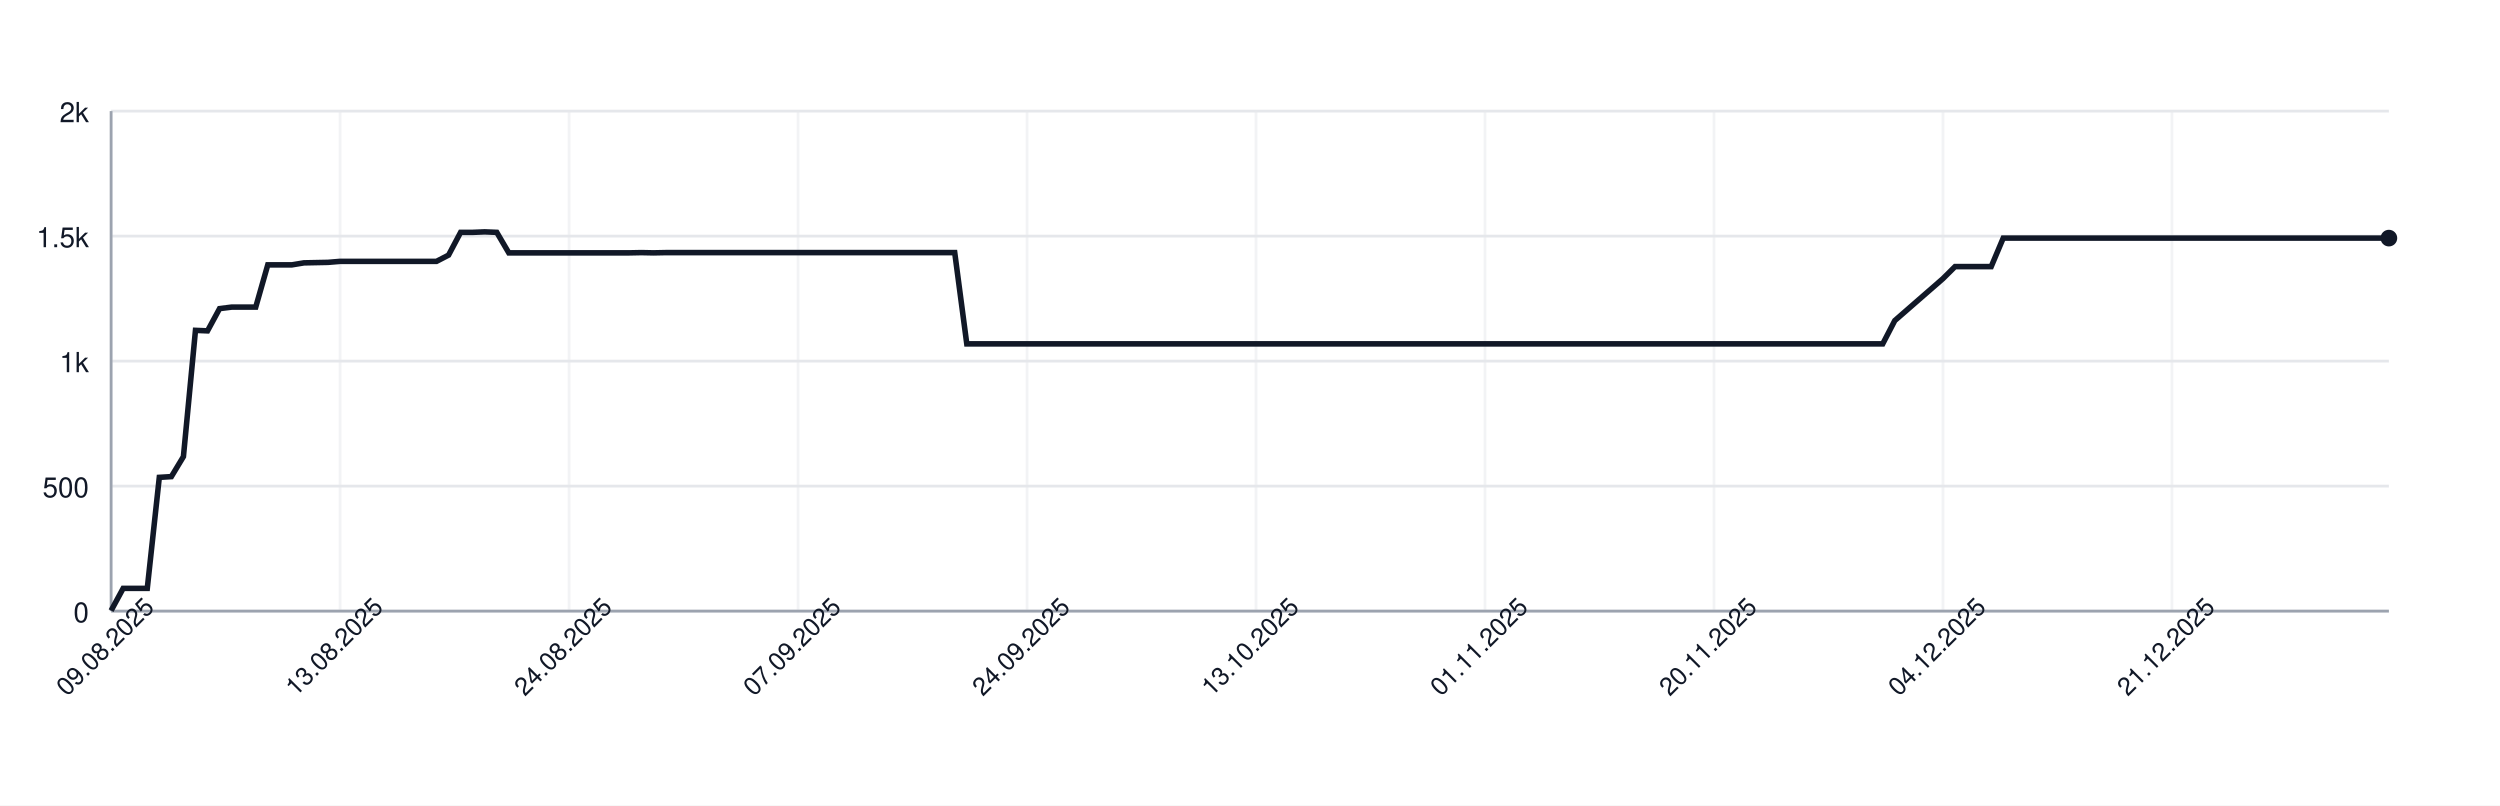
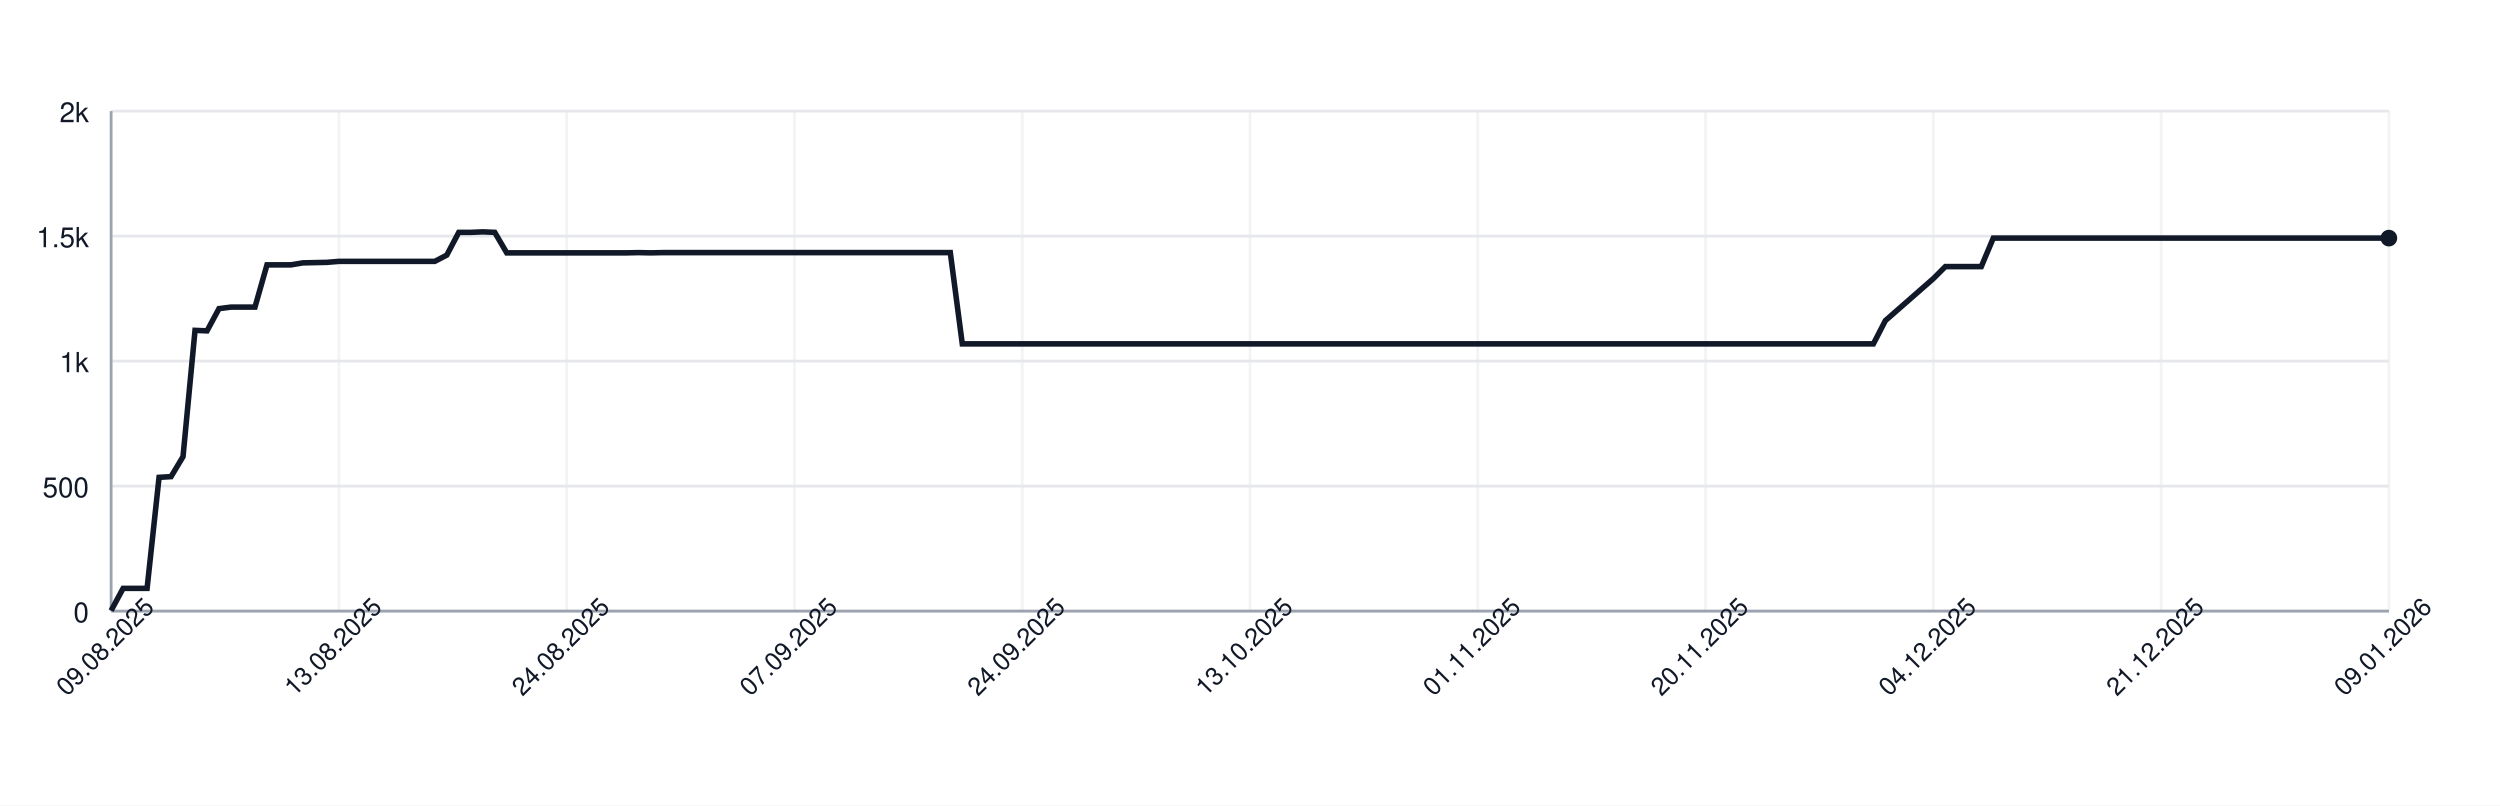
<svg xmlns="http://www.w3.org/2000/svg" width="900" height="290" style="font-family: -apple-system, BlinkMacSystemFont, 'Segoe UI', Helvetica, Arial, sans-serif;">
  <rect width="100%" height="100%" fill="white" />
  <g>
    <line x1="40" y1="220.00" x2="860" y2="220.00" stroke="#e5e7eb" />
    <text x="32" y="224.00" font-size="10" fill="#111827" text-anchor="end">0</text>
    <line x1="40" y1="175.00" x2="860" y2="175.00" stroke="#e5e7eb" />
    <text x="32" y="179.00" font-size="10" fill="#111827" text-anchor="end">500</text>
    <line x1="40" y1="130.00" x2="860" y2="130.00" stroke="#e5e7eb" />
    <text x="32" y="134.00" font-size="10" fill="#111827" text-anchor="end">1k</text>
    <line x1="40" y1="85.00" x2="860" y2="85.00" stroke="#e5e7eb" />
    <text x="32" y="89.00" font-size="10" fill="#111827" text-anchor="end">1.5k</text>
    <line x1="40" y1="40.00" x2="860" y2="40.00" stroke="#e5e7eb" />
    <text x="32" y="44.00" font-size="10" fill="#111827" text-anchor="end">2k</text>
    <line x1="40.00" y1="40" x2="40.00" y2="220" stroke="#e5e7eb" opacity="0.5" />
-     <line x1="122.43" y1="40" x2="122.43" y2="220" stroke="#e5e7eb" opacity="0.5" />
-     <line x1="204.87" y1="40" x2="204.87" y2="220" stroke="#e5e7eb" opacity="0.5" />
-     <line x1="287.30" y1="40" x2="287.30" y2="220" stroke="#e5e7eb" opacity="0.5" />
-     <line x1="369.74" y1="40" x2="369.74" y2="220" stroke="#e5e7eb" opacity="0.5" />
-     <line x1="452.17" y1="40" x2="452.17" y2="220" stroke="#e5e7eb" opacity="0.5" />
-     <line x1="534.60" y1="40" x2="534.60" y2="220" stroke="#e5e7eb" opacity="0.5" />
-     <line x1="617.04" y1="40" x2="617.04" y2="220" stroke="#e5e7eb" opacity="0.5" />
-     <line x1="699.47" y1="40" x2="699.47" y2="220" stroke="#e5e7eb" opacity="0.5" />
-     <line x1="781.90" y1="40" x2="781.90" y2="220" stroke="#e5e7eb" opacity="0.5" />
+     <line x1="122.00" y1="40" x2="122.00" y2="220" stroke="#e5e7eb" opacity="0.5" />
+     <line x1="204.00" y1="40" x2="204.00" y2="220" stroke="#e5e7eb" opacity="0.5" />
+     <line x1="286.00" y1="40" x2="286.00" y2="220" stroke="#e5e7eb" opacity="0.5" />
+     <line x1="368.00" y1="40" x2="368.00" y2="220" stroke="#e5e7eb" opacity="0.5" />
+     <line x1="450.00" y1="40" x2="450.00" y2="220" stroke="#e5e7eb" opacity="0.5" />
+     <line x1="532.00" y1="40" x2="532.00" y2="220" stroke="#e5e7eb" opacity="0.5" />
+     <line x1="614.00" y1="40" x2="614.00" y2="220" stroke="#e5e7eb" opacity="0.5" />
+     <line x1="696.00" y1="40" x2="696.00" y2="220" stroke="#e5e7eb" opacity="0.5" />
+     <line x1="778.00" y1="40" x2="778.00" y2="220" stroke="#e5e7eb" opacity="0.5" />
+     <line x1="860.00" y1="40" x2="860.00" y2="220" stroke="#e5e7eb" opacity="0.5" />
    <line x1="40" y1="220" x2="860" y2="220" stroke="#9ca3af" />
    <line x1="40" y1="40" x2="40" y2="220" stroke="#9ca3af" />
-     <path d="M 40.00 219.82 L 44.34 211.81 L 48.68 211.81 L 53.02 211.81 L 57.35 171.85 L 61.69 171.58 L 66.03 164.38 L 70.37 118.93 L 74.71 119.11 L 79.05 111.10 L 83.39 110.56 L 87.72 110.56 L 92.06 110.56 L 96.40 95.35 L 100.74 95.35 L 105.08 95.35 L 109.42 94.63 L 113.76 94.54 L 118.10 94.45 L 122.43 94.09 L 126.77 94.09 L 131.11 94.09 L 135.45 94.09 L 139.79 94.09 L 144.13 94.09 L 148.47 94.09 L 152.80 94.09 L 157.14 94.09 L 161.48 91.84 L 165.82 83.65 L 170.16 83.65 L 174.50 83.47 L 178.84 83.65 L 183.17 91.03 L 187.51 91.03 L 191.85 91.03 L 196.19 91.03 L 200.53 91.03 L 204.87 91.03 L 209.21 91.03 L 213.54 91.03 L 217.88 91.03 L 222.22 91.03 L 226.56 91.03 L 230.90 90.94 L 235.24 91.03 L 239.58 90.94 L 243.92 90.94 L 248.25 90.94 L 252.59 90.94 L 256.93 90.94 L 261.27 90.94 L 265.61 90.94 L 269.95 90.94 L 274.29 90.94 L 278.62 90.94 L 282.96 90.94 L 287.30 90.94 L 291.64 90.94 L 295.98 90.94 L 300.32 90.94 L 304.66 90.94 L 308.99 90.94 L 313.33 90.94 L 317.67 90.94 L 322.01 90.94 L 326.35 90.94 L 330.69 90.94 L 335.03 90.94 L 339.37 90.94 L 343.70 90.94 L 348.04 123.79 L 352.38 123.79 L 356.72 123.79 L 361.06 123.79 L 365.40 123.79 L 369.74 123.79 L 374.07 123.79 L 378.41 123.79 L 382.75 123.79 L 387.09 123.79 L 391.43 123.79 L 395.77 123.79 L 400.11 123.79 L 404.44 123.79 L 408.78 123.79 L 413.12 123.79 L 417.46 123.79 L 421.80 123.79 L 426.14 123.79 L 430.48 123.79 L 434.81 123.79 L 439.15 123.79 L 443.49 123.79 L 447.83 123.79 L 452.17 123.79 L 456.51 123.79 L 460.85 123.79 L 465.19 123.79 L 469.52 123.79 L 473.86 123.79 L 478.20 123.79 L 482.54 123.79 L 486.88 123.79 L 491.22 123.79 L 495.56 123.79 L 499.89 123.79 L 504.23 123.79 L 508.57 123.79 L 512.91 123.79 L 517.25 123.79 L 521.59 123.79 L 525.93 123.79 L 530.26 123.79 L 534.60 123.79 L 538.94 123.79 L 543.28 123.79 L 547.62 123.79 L 551.96 123.79 L 556.30 123.79 L 560.63 123.79 L 564.97 123.79 L 569.31 123.79 L 573.65 123.79 L 577.99 123.79 L 582.33 123.79 L 586.67 123.79 L 591.01 123.79 L 595.34 123.79 L 599.68 123.79 L 604.02 123.79 L 608.36 123.79 L 612.70 123.79 L 617.04 123.79 L 621.38 123.79 L 625.71 123.79 L 630.05 123.79 L 634.39 123.79 L 638.73 123.79 L 643.07 123.79 L 647.41 123.79 L 651.75 123.79 L 656.08 123.79 L 660.42 123.79 L 664.76 123.79 L 669.10 123.79 L 673.44 123.79 L 677.78 123.79 L 682.12 115.42 L 686.46 111.64 L 690.79 107.86 L 695.13 104.08 L 699.47 100.30 L 703.81 95.98 L 708.15 95.98 L 712.49 95.98 L 716.83 95.98 L 721.16 85.72 L 725.50 85.72 L 729.84 85.72 L 734.18 85.72 L 738.52 85.72 L 742.86 85.72 L 747.20 85.72 L 751.53 85.72 L 755.87 85.72 L 760.21 85.72 L 764.55 85.72 L 768.89 85.72 L 773.23 85.72 L 777.57 85.72 L 781.90 85.72 L 786.24 85.72 L 790.58 85.72 L 794.92 85.72 L 799.26 85.72 L 803.60 85.72 L 807.94 85.72 L 812.28 85.72 L 816.61 85.72 L 820.95 85.72 L 825.29 85.72 L 829.63 85.72 L 833.97 85.72 L 838.31 85.72 L 842.65 85.72 L 846.98 85.72 L 851.32 85.72 L 855.66 85.72 L 860.00 85.72" fill="none" stroke="#111827" stroke-width="2" />
+     <path d="M 40.00 219.82 L 44.32 211.81 L 48.63 211.81 L 52.95 211.81 L 57.26 171.85 L 61.58 171.58 L 65.89 164.38 L 70.21 118.93 L 74.53 119.11 L 78.84 111.10 L 83.16 110.56 L 87.47 110.56 L 91.79 110.56 L 96.11 95.35 L 100.42 95.35 L 104.74 95.35 L 109.05 94.63 L 113.37 94.54 L 117.68 94.45 L 122.00 94.09 L 126.32 94.09 L 130.63 94.09 L 134.95 94.09 L 139.26 94.09 L 143.58 94.09 L 147.89 94.09 L 152.21 94.09 L 156.53 94.09 L 160.84 91.84 L 165.16 83.65 L 169.47 83.65 L 173.79 83.47 L 178.11 83.65 L 182.42 91.03 L 186.74 91.03 L 191.05 91.03 L 195.37 91.03 L 199.68 91.03 L 204.00 91.03 L 208.32 91.03 L 212.63 91.03 L 216.95 91.03 L 221.26 91.03 L 225.58 91.03 L 229.89 90.94 L 234.21 91.03 L 238.53 90.94 L 242.84 90.94 L 247.16 90.94 L 251.47 90.94 L 255.79 90.94 L 260.11 90.94 L 264.42 90.94 L 268.74 90.94 L 273.05 90.94 L 277.37 90.94 L 281.68 90.94 L 286.00 90.94 L 290.32 90.94 L 294.63 90.94 L 298.95 90.94 L 303.26 90.94 L 307.58 90.94 L 311.89 90.94 L 316.21 90.94 L 320.53 90.94 L 324.84 90.94 L 329.16 90.94 L 333.47 90.94 L 337.79 90.94 L 342.11 90.94 L 346.42 123.79 L 350.74 123.79 L 355.05 123.79 L 359.37 123.79 L 363.68 123.79 L 368.00 123.79 L 372.32 123.79 L 376.63 123.79 L 380.95 123.79 L 385.26 123.79 L 389.58 123.79 L 393.89 123.79 L 398.21 123.79 L 402.53 123.79 L 406.84 123.79 L 411.16 123.79 L 415.47 123.79 L 419.79 123.79 L 424.11 123.79 L 428.42 123.79 L 432.74 123.79 L 437.05 123.79 L 441.37 123.79 L 445.68 123.79 L 450.00 123.79 L 454.32 123.79 L 458.63 123.79 L 462.95 123.79 L 467.26 123.79 L 471.58 123.79 L 475.89 123.79 L 480.21 123.79 L 484.53 123.79 L 488.84 123.79 L 493.16 123.79 L 497.47 123.79 L 501.79 123.79 L 506.11 123.79 L 510.42 123.79 L 514.74 123.79 L 519.05 123.79 L 523.37 123.79 L 527.68 123.79 L 532.00 123.79 L 536.32 123.79 L 540.63 123.79 L 544.95 123.79 L 549.26 123.79 L 553.58 123.79 L 557.89 123.79 L 562.21 123.79 L 566.53 123.79 L 570.84 123.79 L 575.16 123.79 L 579.47 123.79 L 583.79 123.79 L 588.11 123.79 L 592.42 123.79 L 596.74 123.79 L 601.05 123.79 L 605.37 123.79 L 609.68 123.79 L 614.00 123.79 L 618.32 123.79 L 622.63 123.79 L 626.95 123.79 L 631.26 123.79 L 635.58 123.79 L 639.89 123.79 L 644.21 123.79 L 648.53 123.79 L 652.84 123.79 L 657.16 123.79 L 661.47 123.79 L 665.79 123.79 L 670.11 123.79 L 674.42 123.79 L 678.74 115.42 L 683.05 111.64 L 687.37 107.86 L 691.68 104.08 L 696.00 100.30 L 700.32 95.98 L 704.63 95.98 L 708.95 95.98 L 713.26 95.98 L 717.58 85.72 L 721.89 85.72 L 726.21 85.72 L 730.53 85.72 L 734.84 85.72 L 739.16 85.72 L 743.47 85.72 L 747.79 85.72 L 752.11 85.72 L 756.42 85.72 L 760.74 85.72 L 765.05 85.72 L 769.37 85.72 L 773.68 85.72 L 778.00 85.72 L 782.32 85.72 L 786.63 85.72 L 790.95 85.72 L 795.26 85.72 L 799.58 85.72 L 803.89 85.72 L 808.21 85.72 L 812.53 85.72 L 816.84 85.72 L 821.16 85.72 L 825.47 85.72 L 829.79 85.72 L 834.11 85.72 L 838.42 85.72 L 842.74 85.72 L 847.05 85.72 L 851.37 85.72 L 855.68 85.72 L 860.00 85.72" fill="none" stroke="#111827" stroke-width="2" />
    <circle cx="860.00" cy="85.72" r="3" fill="#111827" />
    <text x="40.00" y="235.00" font-size="9" fill="#111827" text-anchor="middle" transform="rotate(-45 40.00 235.00)">09.08.2025</text>
-     <text x="122.43" y="235.00" font-size="9" fill="#111827" text-anchor="middle" transform="rotate(-45 122.43 235.00)">13.08.2025</text>
-     <text x="204.87" y="235.00" font-size="9" fill="#111827" text-anchor="middle" transform="rotate(-45 204.87 235.00)">24.08.2025</text>
-     <text x="287.30" y="235.00" font-size="9" fill="#111827" text-anchor="middle" transform="rotate(-45 287.30 235.00)">07.09.2025</text>
-     <text x="369.74" y="235.00" font-size="9" fill="#111827" text-anchor="middle" transform="rotate(-45 369.74 235.00)">24.09.2025</text>
-     <text x="452.17" y="235.00" font-size="9" fill="#111827" text-anchor="middle" transform="rotate(-45 452.17 235.00)">13.10.2025</text>
-     <text x="534.60" y="235.00" font-size="9" fill="#111827" text-anchor="middle" transform="rotate(-45 534.60 235.00)">01.11.2025</text>
-     <text x="617.04" y="235.00" font-size="9" fill="#111827" text-anchor="middle" transform="rotate(-45 617.04 235.00)">20.11.2025</text>
-     <text x="699.47" y="235.00" font-size="9" fill="#111827" text-anchor="middle" transform="rotate(-45 699.47 235.00)">04.12.2025</text>
-     <text x="781.90" y="235.00" font-size="9" fill="#111827" text-anchor="middle" transform="rotate(-45 781.90 235.00)">21.12.2025</text>
+     <text x="122.00" y="235.00" font-size="9" fill="#111827" text-anchor="middle" transform="rotate(-45 122.00 235.00)">13.08.2025</text>
+     <text x="204.00" y="235.00" font-size="9" fill="#111827" text-anchor="middle" transform="rotate(-45 204.00 235.00)">24.08.2025</text>
+     <text x="286.00" y="235.00" font-size="9" fill="#111827" text-anchor="middle" transform="rotate(-45 286.00 235.00)">07.09.2025</text>
+     <text x="368.00" y="235.00" font-size="9" fill="#111827" text-anchor="middle" transform="rotate(-45 368.00 235.00)">24.09.2025</text>
+     <text x="450.00" y="235.00" font-size="9" fill="#111827" text-anchor="middle" transform="rotate(-45 450.00 235.00)">13.10.2025</text>
+     <text x="532.00" y="235.00" font-size="9" fill="#111827" text-anchor="middle" transform="rotate(-45 532.00 235.00)">01.11.2025</text>
+     <text x="614.00" y="235.00" font-size="9" fill="#111827" text-anchor="middle" transform="rotate(-45 614.00 235.00)">20.11.2025</text>
+     <text x="696.00" y="235.00" font-size="9" fill="#111827" text-anchor="middle" transform="rotate(-45 696.00 235.00)">04.12.2025</text>
+     <text x="778.00" y="235.00" font-size="9" fill="#111827" text-anchor="middle" transform="rotate(-45 778.00 235.00)">21.12.2025</text>
+     <text x="860.00" y="235.00" font-size="9" fill="#111827" text-anchor="middle" transform="rotate(-45 860.00 235.00)">09.01.2026</text>
  </g>
</svg>
